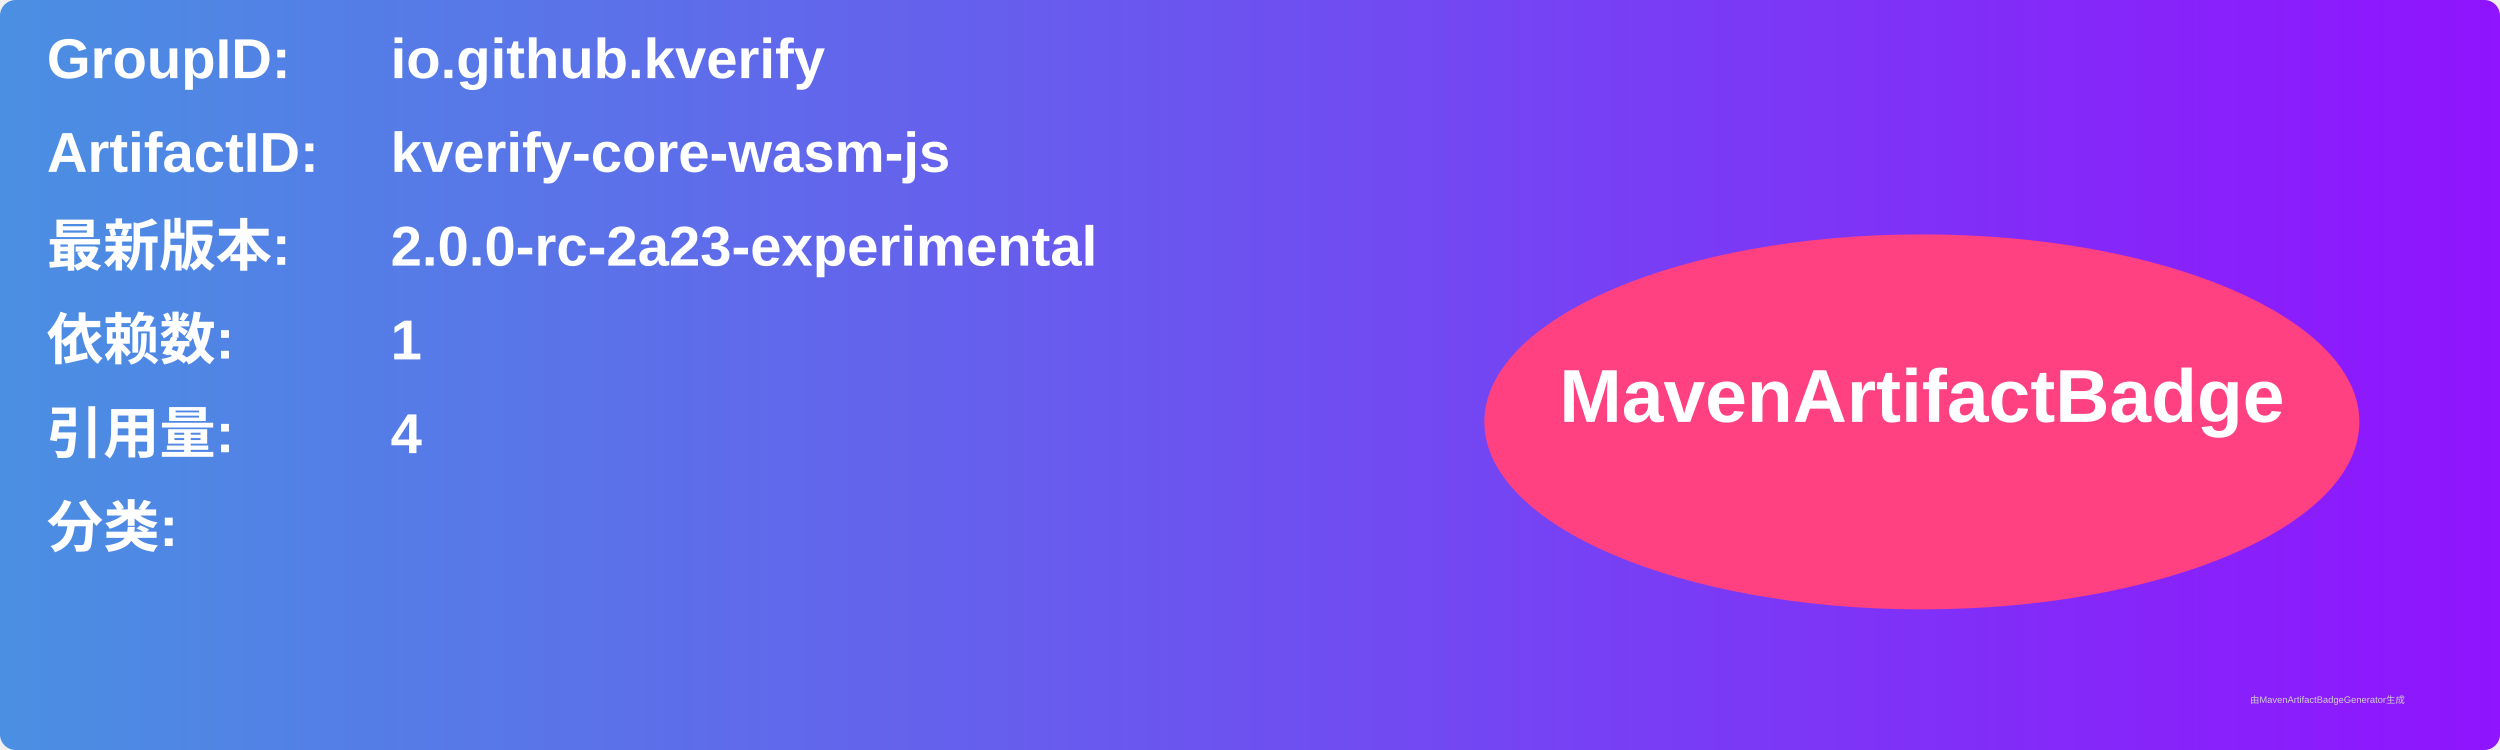
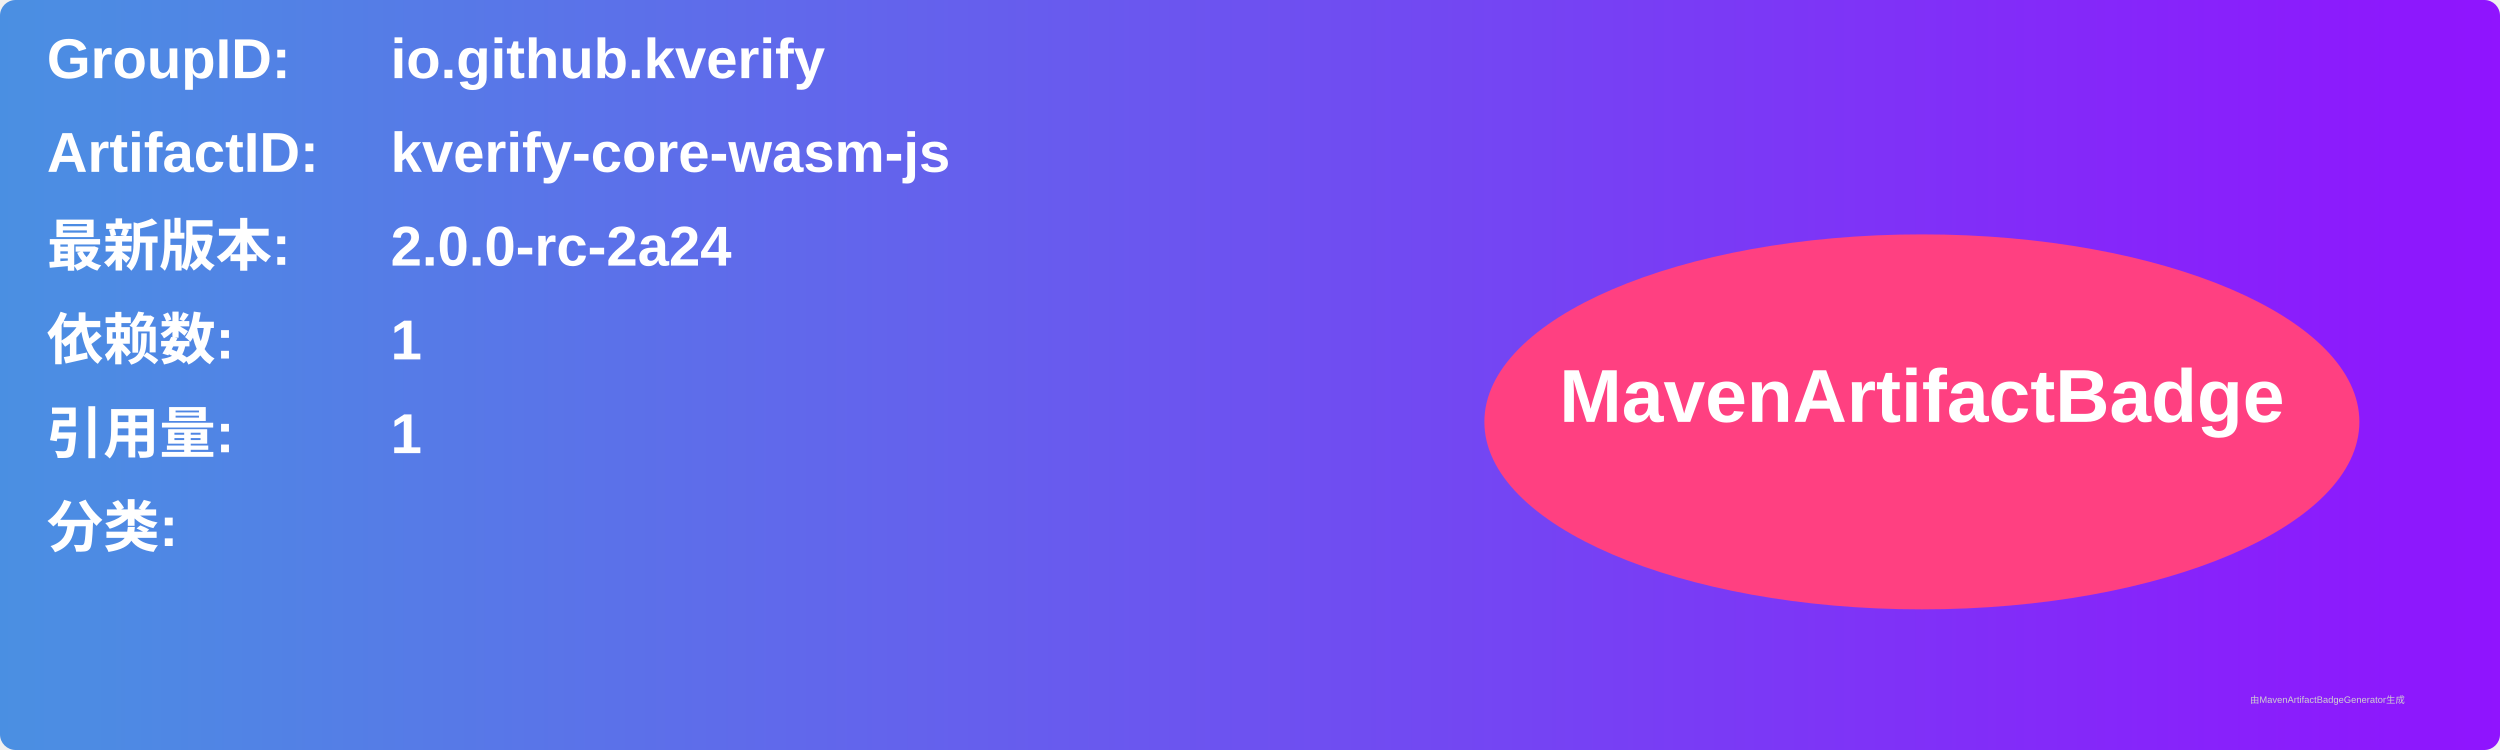
<svg xmlns="http://www.w3.org/2000/svg" width="800" height="240" viewBox="0 0 800 240">
  <linearGradient id="grad" x1="0%" y1="0%" x2="100%" y2="0%">
    <stop offset="0%" stop-color="#4a90e2" />
    <stop offset="100%" stop-color="#9013fe" />
  </linearGradient>
  <rect width="100%" height="100%" rx="5" ry="5" fill="url(#grad)" />
  <g transform="translate(15, 15)">
    <text x="0" y="10" font-family="Arial" font-size="18" fill="white" font-weight="bold" width="260">GroupID:</text>
    <text x="110" y="10" font-family="Arial" font-size="18" fill="white" font-weight="bold" width="460">io.github.kverify</text>
    <text x="0" y="40" font-family="Arial" font-size="18" fill="white" font-weight="bold" width="260">ArtifactID:</text>
    <text x="110" y="40" font-family="Arial" font-size="18" fill="white" font-weight="bold" width="460">kverify-core-wasm-js</text>
    <text x="0" y="70" font-family="Arial" font-size="18" fill="white" font-weight="bold">最新版本:</text>
    <text x="110" y="70" font-family="Arial" font-size="18" fill="white" font-weight="bold">
-       <tspan font-weight="bold">2.0.0-rc-2a23-experimental</tspan>
+       <tspan font-weight="bold">2.0.0-rc-2a24</tspan>
    </text>
    <text x="0" y="100" font-family="Arial" font-size="18" fill="white" font-weight="bold">依赖数: </text>
    <text x="110" y="100" font-family="Arial" font-size="18" fill="white">
      <tspan font-weight="bold">1</tspan>
    </text>
    <text x="0" y="130" font-family="Arial" font-size="18" fill="white" font-weight="bold">引用量: </text>
    <text x="110" y="130" font-family="Arial" font-size="18" fill="white">
-       <tspan font-weight="bold">4</tspan>
+       <tspan font-weight="bold">1</tspan>
    </text>
    <text x="0" y="160" font-family="Arial" font-size="18" fill="white" font-weight="bold">分类:</text>
    <text x="10" y="190" font-family="Arial" font-size="10" fill="white">
      <tspan font-weight="bold" />
    </text>
    <ellipse cx="600" cy="120" rx="140" ry="60" fill="#ff4081" />
    <text x="600" y="120" text-anchor="middle" font-family="Arial" font-size="24" fill="white" font-weight="bold">MavenArtifactBadge</text>
  </g>
  <text x="720" y="225" font-family="Arial" font-size="3" fill="#d0d0d0">由MavenArtifactBadgeGenerator生成</text>
</svg>
